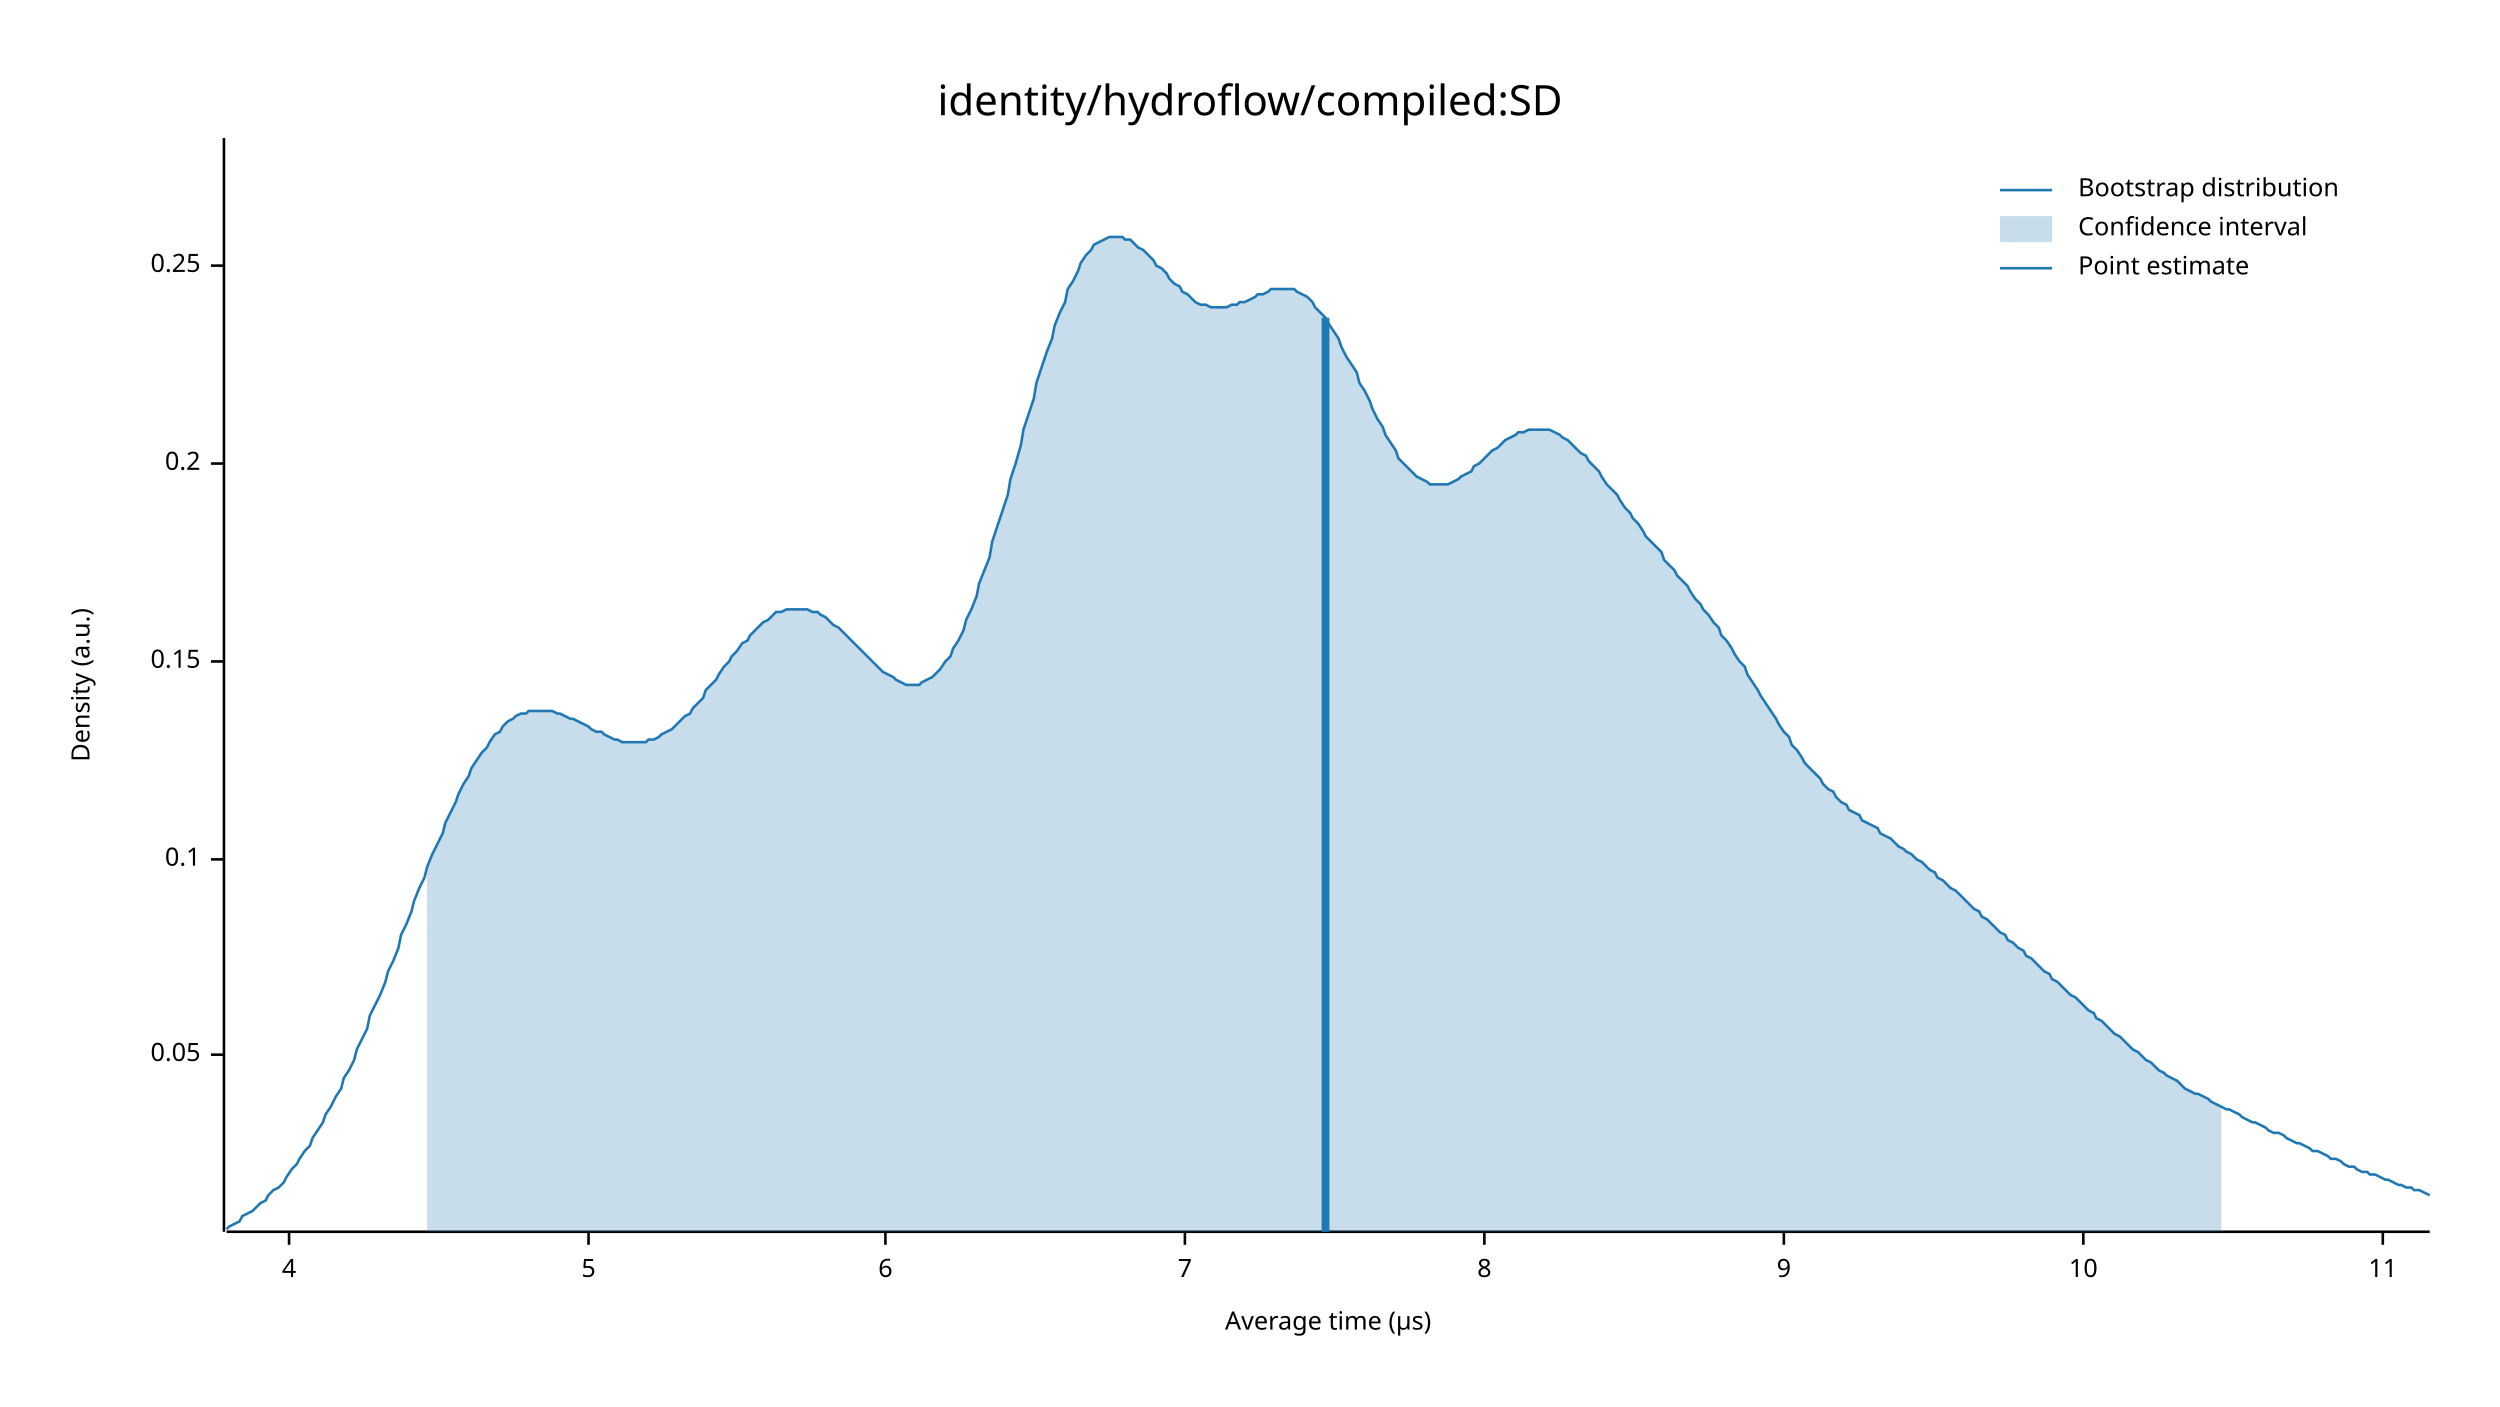
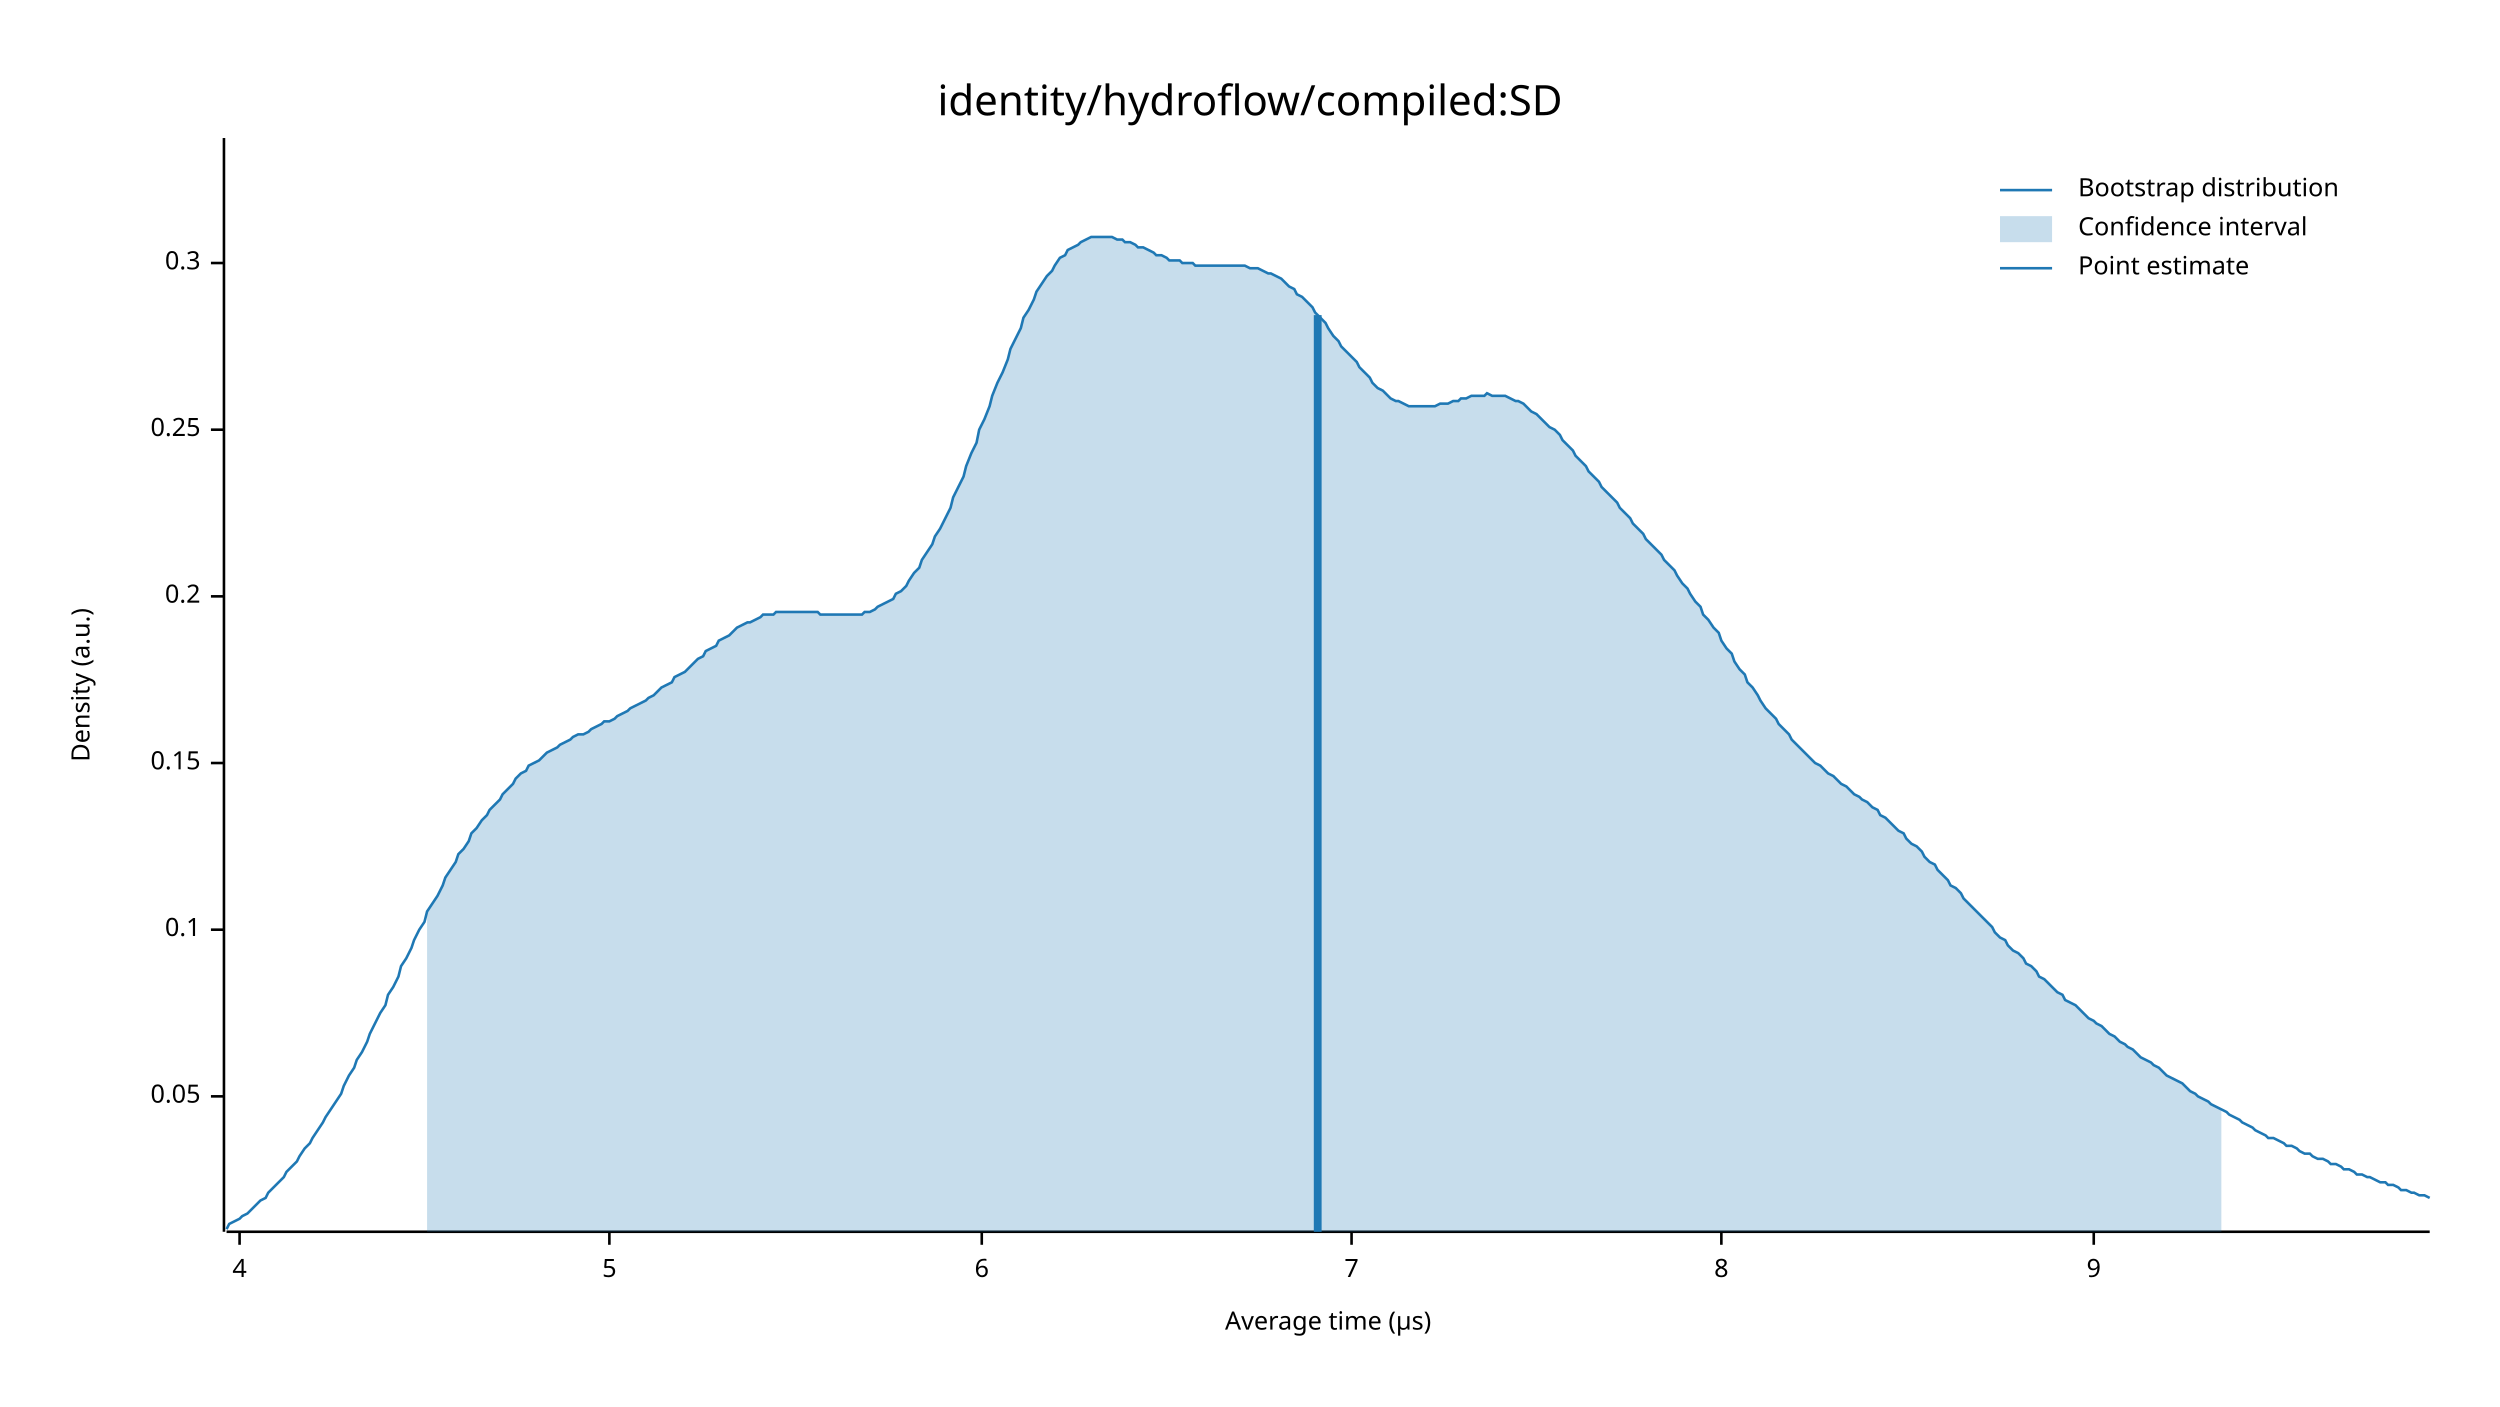
<svg xmlns="http://www.w3.org/2000/svg" width="960" height="540" viewBox="0 0 960 540">
  <text x="480" y="32" dy="0.76em" text-anchor="middle" font-family="sans-serif" font-size="16.129" opacity="1" fill="#000000">
identity/hydroflow/compiled:SD
</text>
  <text x="27" y="263" dy="0.76em" text-anchor="middle" font-family="sans-serif" font-size="9.677" opacity="1" fill="#000000" transform="rotate(270, 27, 263)">
Density (a.u.)
</text>
  <text x="510" y="513" dy="-0.5ex" text-anchor="middle" font-family="sans-serif" font-size="9.677" opacity="1" fill="#000000">
Average time (µs)
</text>
  <polyline fill="none" opacity="1" stroke="#000000" stroke-width="1" points="86,53 86,473 " />
-   <text x="77" y="405" dy="0.5ex" text-anchor="end" font-family="sans-serif" font-size="9.677" opacity="1" fill="#000000">
+   <text x="77" y="421" dy="0.5ex" text-anchor="end" font-family="sans-serif" font-size="9.677" opacity="1" fill="#000000">
0.05
</text>
-   <polyline fill="none" opacity="1" stroke="#000000" stroke-width="1" points="81,405 86,405 " />
-   <text x="77" y="330" dy="0.5ex" text-anchor="end" font-family="sans-serif" font-size="9.677" opacity="1" fill="#000000">
+   <polyline fill="none" opacity="1" stroke="#000000" stroke-width="1" points="81,421 86,421 " />
+   <text x="77" y="357" dy="0.5ex" text-anchor="end" font-family="sans-serif" font-size="9.677" opacity="1" fill="#000000">
0.1
</text>
-   <polyline fill="none" opacity="1" stroke="#000000" stroke-width="1" points="81,330 86,330 " />
-   <text x="77" y="254" dy="0.5ex" text-anchor="end" font-family="sans-serif" font-size="9.677" opacity="1" fill="#000000">
+   <polyline fill="none" opacity="1" stroke="#000000" stroke-width="1" points="81,357 86,357 " />
+   <text x="77" y="293" dy="0.5ex" text-anchor="end" font-family="sans-serif" font-size="9.677" opacity="1" fill="#000000">
0.15
</text>
-   <polyline fill="none" opacity="1" stroke="#000000" stroke-width="1" points="81,254 86,254 " />
-   <text x="77" y="178" dy="0.5ex" text-anchor="end" font-family="sans-serif" font-size="9.677" opacity="1" fill="#000000">
+   <polyline fill="none" opacity="1" stroke="#000000" stroke-width="1" points="81,293 86,293 " />
+   <text x="77" y="229" dy="0.5ex" text-anchor="end" font-family="sans-serif" font-size="9.677" opacity="1" fill="#000000">
0.2
</text>
-   <polyline fill="none" opacity="1" stroke="#000000" stroke-width="1" points="81,178 86,178 " />
-   <text x="77" y="102" dy="0.5ex" text-anchor="end" font-family="sans-serif" font-size="9.677" opacity="1" fill="#000000">
+   <polyline fill="none" opacity="1" stroke="#000000" stroke-width="1" points="81,229 86,229 " />
+   <text x="77" y="165" dy="0.5ex" text-anchor="end" font-family="sans-serif" font-size="9.677" opacity="1" fill="#000000">
0.25
</text>
-   <polyline fill="none" opacity="1" stroke="#000000" stroke-width="1" points="81,102 86,102 " />
+   <polyline fill="none" opacity="1" stroke="#000000" stroke-width="1" points="81,165 86,165 " />
+   <text x="77" y="101" dy="0.5ex" text-anchor="end" font-family="sans-serif" font-size="9.677" opacity="1" fill="#000000">
+ 0.3
+ </text>
+   <polyline fill="none" opacity="1" stroke="#000000" stroke-width="1" points="81,101 86,101 " />
  <polyline fill="none" opacity="1" stroke="#000000" stroke-width="1" points="87,473 933,473 " />
-   <text x="111" y="483" dy="0.76em" text-anchor="middle" font-family="sans-serif" font-size="9.677" opacity="1" fill="#000000">
+   <text x="92" y="483" dy="0.76em" text-anchor="middle" font-family="sans-serif" font-size="9.677" opacity="1" fill="#000000">
4
</text>
-   <polyline fill="none" opacity="1" stroke="#000000" stroke-width="1" points="111,473 111,478 " />
-   <text x="226" y="483" dy="0.76em" text-anchor="middle" font-family="sans-serif" font-size="9.677" opacity="1" fill="#000000">
+   <polyline fill="none" opacity="1" stroke="#000000" stroke-width="1" points="92,473 92,478 " />
+   <text x="234" y="483" dy="0.76em" text-anchor="middle" font-family="sans-serif" font-size="9.677" opacity="1" fill="#000000">
5
</text>
-   <polyline fill="none" opacity="1" stroke="#000000" stroke-width="1" points="226,473 226,478 " />
-   <text x="340" y="483" dy="0.76em" text-anchor="middle" font-family="sans-serif" font-size="9.677" opacity="1" fill="#000000">
+   <polyline fill="none" opacity="1" stroke="#000000" stroke-width="1" points="234,473 234,478 " />
+   <text x="377" y="483" dy="0.76em" text-anchor="middle" font-family="sans-serif" font-size="9.677" opacity="1" fill="#000000">
6
</text>
-   <polyline fill="none" opacity="1" stroke="#000000" stroke-width="1" points="340,473 340,478 " />
-   <text x="455" y="483" dy="0.76em" text-anchor="middle" font-family="sans-serif" font-size="9.677" opacity="1" fill="#000000">
+   <polyline fill="none" opacity="1" stroke="#000000" stroke-width="1" points="377,473 377,478 " />
+   <text x="519" y="483" dy="0.76em" text-anchor="middle" font-family="sans-serif" font-size="9.677" opacity="1" fill="#000000">
7
</text>
-   <polyline fill="none" opacity="1" stroke="#000000" stroke-width="1" points="455,473 455,478 " />
-   <text x="570" y="483" dy="0.76em" text-anchor="middle" font-family="sans-serif" font-size="9.677" opacity="1" fill="#000000">
+   <polyline fill="none" opacity="1" stroke="#000000" stroke-width="1" points="519,473 519,478 " />
+   <text x="661" y="483" dy="0.76em" text-anchor="middle" font-family="sans-serif" font-size="9.677" opacity="1" fill="#000000">
8
</text>
-   <polyline fill="none" opacity="1" stroke="#000000" stroke-width="1" points="570,473 570,478 " />
-   <text x="685" y="483" dy="0.76em" text-anchor="middle" font-family="sans-serif" font-size="9.677" opacity="1" fill="#000000">
+   <polyline fill="none" opacity="1" stroke="#000000" stroke-width="1" points="661,473 661,478 " />
+   <text x="804" y="483" dy="0.76em" text-anchor="middle" font-family="sans-serif" font-size="9.677" opacity="1" fill="#000000">
9
</text>
-   <polyline fill="none" opacity="1" stroke="#000000" stroke-width="1" points="685,473 685,478 " />
-   <text x="800" y="483" dy="0.76em" text-anchor="middle" font-family="sans-serif" font-size="9.677" opacity="1" fill="#000000">
- 10
- </text>
-   <polyline fill="none" opacity="1" stroke="#000000" stroke-width="1" points="800,473 800,478 " />
-   <text x="915" y="483" dy="0.76em" text-anchor="middle" font-family="sans-serif" font-size="9.677" opacity="1" fill="#000000">
- 11
- </text>
-   <polyline fill="none" opacity="1" stroke="#000000" stroke-width="1" points="915,473 915,478 " />
-   <polyline fill="none" opacity="1" stroke="#1F78B4" stroke-width="1" points="87,472 88,471 90,470 92,469 93,467 95,466 97,465 98,464 100,462 102,461 103,459 105,457 107,456 109,454 110,452 112,449 114,447 115,445 117,442 119,440 120,437 122,434 124,431 125,428 127,425 129,421 131,418 132,414 134,411 136,407 137,403 139,399 141,395 142,390 144,386 146,382 148,377 149,373 151,369 153,364 154,359 156,355 158,350 159,346 161,341 163,337 164,333 166,328 168,324 170,320 171,316 173,312 175,308 176,305 178,301 180,298 181,295 183,292 185,289 187,287 188,285 190,282 192,281 193,279 195,277 197,276 198,275 200,274 202,274 203,273 205,273 207,273 209,273 210,273 212,273 214,274 215,274 217,275 219,276 220,276 222,277 224,278 226,279 227,280 229,281 231,281 232,282 234,283 236,284 237,284 239,285 241,285 242,285 244,285 246,285 248,285 249,284 251,284 253,283 254,282 256,281 258,280 259,279 261,277 263,275 265,274 266,272 268,270 270,268 271,265 273,263 275,261 276,259 278,256 280,254 281,252 283,250 285,247 287,246 288,244 290,242 292,240 293,239 295,238 297,236 298,235 300,235 302,234 304,234 305,234 307,234 309,234 310,234 312,235 314,235 315,236 317,237 319,239 320,240 322,241 324,243 326,245 327,246 329,248 331,250 332,251 334,253 336,255 337,256 339,258 341,259 343,260 344,261 346,262 348,263 349,263 351,263 353,263 354,262 356,261 358,260 359,259 361,257 363,254 365,252 366,249 368,246 370,242 371,238 373,234 375,229 376,224 378,219 380,214 381,208 383,202 385,196 387,190 388,184 390,178 392,171 393,165 395,159 397,153 398,147 400,141 402,135 404,130 405,125 407,120 409,116 410,111 412,108 414,104 415,101 417,98 419,96 420,94 422,93 424,92 426,91 427,91 429,91 431,91 432,92 434,92 436,94 437,95 439,96 441,98 443,100 444,102 446,103 448,105 449,107 451,109 453,110 454,112 456,113 458,115 459,116 461,117 463,117 465,118 466,118 468,118 470,118 471,118 473,117 475,117 476,116 478,116 480,115 482,114 483,113 485,113 487,112 488,111 490,111 492,111 493,111 495,111 497,111 498,112 500,113 502,114 504,116 505,118 507,120 509,122 510,124 512,127 514,130 515,133 517,137 519,140 521,143 522,147 524,150 526,154 527,157 529,161 531,164 532,167 534,170 536,173 537,176 539,178 541,180 543,182 544,183 546,184 548,185 549,186 551,186 553,186 554,186 556,186 558,185 560,184 561,183 563,182 565,181 566,179 568,178 570,176 571,175 573,173 575,172 576,171 578,169 580,168 582,167 583,166 585,166 587,165 588,165 590,165 592,165 593,165 595,165 597,166 599,167 600,168 602,169 604,171 605,172 607,174 609,175 610,177 612,179 614,181 615,183 617,186 619,188 621,190 622,192 624,195 626,197 627,199 629,201 631,204 632,206 634,208 636,210 638,212 639,215 641,217 643,219 644,221 646,223 648,225 649,227 651,230 653,232 654,234 656,236 658,239 660,241 661,244 663,246 665,249 666,251 668,254 670,256 671,259 673,262 675,265 676,267 678,270 680,273 682,276 683,278 685,281 687,283 688,286 690,288 692,291 693,293 695,295 697,297 699,299 700,301 702,303 704,304 705,306 707,308 709,309 710,311 712,312 714,313 715,315 717,316 719,317 721,318 722,320 724,321 726,322 727,323 729,325 731,326 732,327 734,328 736,330 738,331 739,332 741,334 743,335 744,337 746,338 748,340 749,341 751,342 753,344 754,345 756,347 758,349 760,350 761,352 763,353 765,355 766,356 768,358 770,359 771,361 773,362 775,364 777,365 778,367 780,368 782,370 783,371 785,373 787,374 788,376 790,377 792,379 793,380 795,382 797,383 799,385 800,386 802,388 804,389 805,391 807,392 809,394 810,395 812,397 814,398 816,400 817,401 819,403 821,404 822,405 824,407 826,408 827,409 829,411 831,412 832,413 834,414 836,415 838,417 839,418 841,419 843,420 844,420 846,421 848,422 849,423 851,424 853,425 855,426 856,426 858,427 860,428 861,429 863,430 865,431 866,431 868,432 870,433 871,434 873,435 875,435 877,436 878,437 880,438 882,439 883,439 885,440 887,441 888,442 890,442 892,443 894,444 895,445 897,445 899,446 900,447 902,448 904,448 905,449 907,450 909,450 910,451 912,451 914,452 916,453 917,453 919,454 921,455 922,455 924,456 926,456 927,457 929,457 931,458 933,459 " />
-   <polygon opacity="0.25" fill="#1F78B4" points="164,333 166,328 168,324 170,320 171,316 173,312 175,308 176,305 178,301 180,298 181,295 183,292 185,289 187,287 188,285 190,282 192,281 193,279 195,277 197,276 198,275 200,274 202,274 203,273 205,273 207,273 209,273 210,273 212,273 214,274 215,274 217,275 219,276 220,276 222,277 224,278 226,279 227,280 229,281 231,281 232,282 234,283 236,284 237,284 239,285 241,285 242,285 244,285 246,285 248,285 249,284 251,284 253,283 254,282 256,281 258,280 259,279 261,277 263,275 265,274 266,272 268,270 270,268 271,265 273,263 275,261 276,259 278,256 280,254 281,252 283,250 285,247 287,246 288,244 290,242 292,240 293,239 295,238 297,236 298,235 300,235 302,234 304,234 305,234 307,234 309,234 310,234 312,235 314,235 315,236 317,237 319,239 320,240 322,241 324,243 326,245 327,246 329,248 331,250 332,251 334,253 336,255 337,256 339,258 341,259 343,260 344,261 346,262 348,263 349,263 351,263 353,263 354,262 356,261 358,260 359,259 361,257 363,254 365,252 366,249 368,246 370,242 371,238 373,234 375,229 376,224 378,219 380,214 381,208 383,202 385,196 387,190 388,184 390,178 392,171 393,165 395,159 397,153 398,147 400,141 402,135 404,130 405,125 407,120 409,116 410,111 412,108 414,104 415,101 417,98 419,96 420,94 422,93 424,92 426,91 427,91 429,91 431,91 432,92 434,92 436,94 437,95 439,96 441,98 443,100 444,102 446,103 448,105 449,107 451,109 453,110 454,112 456,113 458,115 459,116 461,117 463,117 465,118 466,118 468,118 470,118 471,118 473,117 475,117 476,116 478,116 480,115 482,114 483,113 485,113 487,112 488,111 490,111 492,111 493,111 495,111 497,111 498,112 500,113 502,114 504,116 505,118 507,120 509,122 510,124 512,127 514,130 515,133 517,137 519,140 521,143 522,147 524,150 526,154 527,157 529,161 531,164 532,167 534,170 536,173 537,176 539,178 541,180 543,182 544,183 546,184 548,185 549,186 551,186 553,186 554,186 556,186 558,185 560,184 561,183 563,182 565,181 566,179 568,178 570,176 571,175 573,173 575,172 576,171 578,169 580,168 582,167 583,166 585,166 587,165 588,165 590,165 592,165 593,165 595,165 597,166 599,167 600,168 602,169 604,171 605,172 607,174 609,175 610,177 612,179 614,181 615,183 617,186 619,188 621,190 622,192 624,195 626,197 627,199 629,201 631,204 632,206 634,208 636,210 638,212 639,215 641,217 643,219 644,221 646,223 648,225 649,227 651,230 653,232 654,234 656,236 658,239 660,241 661,244 663,246 665,249 666,251 668,254 670,256 671,259 673,262 675,265 676,267 678,270 680,273 682,276 683,278 685,281 687,283 688,286 690,288 692,291 693,293 695,295 697,297 699,299 700,301 702,303 704,304 705,306 707,308 709,309 710,311 712,312 714,313 715,315 717,316 719,317 721,318 722,320 724,321 726,322 727,323 729,325 731,326 732,327 734,328 736,330 738,331 739,332 741,334 743,335 744,337 746,338 748,340 749,341 751,342 753,344 754,345 756,347 758,349 760,350 761,352 763,353 765,355 766,356 768,358 770,359 771,361 773,362 775,364 777,365 778,367 780,368 782,370 783,371 785,373 787,374 788,376 790,377 792,379 793,380 795,382 797,383 799,385 800,386 802,388 804,389 805,391 807,392 809,394 810,395 812,397 814,398 816,400 817,401 819,403 821,404 822,405 824,407 826,408 827,409 829,411 831,412 832,413 834,414 836,415 838,417 839,418 841,419 843,420 844,420 846,421 848,422 849,423 851,424 853,425 853,473 164,473 " />
-   <polyline fill="none" opacity="1" stroke="#1F78B4" stroke-width="3" points="509,473 509,122 " />
+   <polyline fill="none" opacity="1" stroke="#000000" stroke-width="1" points="804,473 804,478 " />
+   <polyline fill="none" opacity="1" stroke="#1F78B4" stroke-width="1" points="87,472 88,470 90,469 92,468 93,467 95,466 97,464 98,463 100,461 102,460 103,458 105,456 107,454 109,452 110,450 112,448 114,446 115,444 117,441 119,439 120,437 122,434 124,431 125,429 127,426 129,423 131,420 132,417 134,413 136,410 137,407 139,404 141,400 142,397 144,393 146,389 148,386 149,382 151,379 153,375 154,371 156,368 158,364 159,361 161,357 163,354 164,350 166,347 168,344 170,340 171,337 173,334 175,331 176,328 178,326 180,323 181,320 183,318 185,315 187,313 188,311 190,309 192,307 193,305 195,303 197,301 198,299 200,297 202,296 203,294 205,293 207,292 209,290 210,289 212,288 214,287 215,286 217,285 219,284 220,283 222,282 224,282 226,281 227,280 229,279 231,278 232,277 234,277 236,276 237,275 239,274 241,273 242,272 244,271 246,270 248,269 249,268 251,267 253,265 254,264 256,263 258,262 259,260 261,259 263,258 265,256 266,255 268,253 270,252 271,250 273,249 275,248 276,246 278,245 280,244 281,243 283,241 285,240 287,239 288,239 290,238 292,237 293,236 295,236 297,236 298,235 300,235 302,235 304,235 305,235 307,235 309,235 310,235 312,235 314,235 315,236 317,236 319,236 320,236 322,236 324,236 326,236 327,236 329,236 331,236 332,235 334,235 336,234 337,233 339,232 341,231 343,230 344,228 346,227 348,225 349,223 351,220 353,218 354,215 356,212 358,209 359,206 361,203 363,199 365,195 366,191 368,187 370,183 371,179 373,174 375,170 376,165 378,161 380,156 381,152 383,147 385,143 387,138 388,134 390,130 392,126 393,122 395,119 397,115 398,112 400,109 402,106 404,104 405,102 407,99 409,98 410,96 412,95 414,94 415,93 417,92 419,91 420,91 422,91 424,91 426,91 427,91 429,92 431,92 432,93 434,93 436,94 437,95 439,95 441,96 443,97 444,98 446,98 448,99 449,100 451,100 453,100 454,101 456,101 458,101 459,102 461,102 463,102 465,102 466,102 468,102 470,102 471,102 473,102 475,102 476,102 478,102 480,103 482,103 483,103 485,104 487,105 488,105 490,106 492,107 493,108 495,110 497,111 498,113 500,114 502,116 504,118 505,120 507,122 509,124 510,126 512,129 514,131 515,133 517,135 519,137 521,139 522,141 524,143 526,145 527,147 529,149 531,150 532,151 534,153 536,154 537,154 539,155 541,156 543,156 544,156 546,156 548,156 549,156 551,156 553,155 554,155 556,155 558,154 560,154 561,153 563,153 565,152 566,152 568,152 570,152 571,151 573,152 575,152 576,152 578,152 580,153 582,154 583,154 585,155 587,157 588,158 590,159 592,161 593,162 595,164 597,165 599,167 600,169 602,171 604,173 605,175 607,177 609,179 610,181 612,183 614,185 615,187 617,189 619,191 621,193 622,195 624,197 626,199 627,201 629,203 631,205 632,207 634,209 636,211 638,213 639,215 641,217 643,219 644,221 646,224 648,226 649,228 651,231 653,233 654,236 656,238 658,241 660,243 661,246 663,249 665,251 666,254 668,257 670,259 671,262 673,264 675,267 676,269 678,272 680,274 682,276 683,278 685,280 687,282 688,284 690,286 692,288 693,289 695,291 697,293 699,294 700,295 702,297 704,298 705,299 707,301 709,302 710,303 712,305 714,306 715,307 717,308 719,310 721,311 722,313 724,314 726,316 727,317 729,319 731,320 732,322 734,324 736,325 738,327 739,329 741,331 743,332 744,334 746,336 748,338 749,340 751,341 753,343 754,345 756,347 758,349 760,351 761,352 763,354 765,356 766,358 768,360 770,361 771,363 773,365 775,366 777,368 778,370 780,371 782,373 783,375 785,376 787,378 788,379 790,381 792,382 793,384 795,385 797,386 799,388 800,389 802,391 804,392 805,393 807,394 809,396 810,397 812,398 814,400 816,401 817,402 819,403 821,405 822,406 824,407 826,408 827,409 829,410 831,412 832,413 834,414 836,415 838,416 839,417 841,419 843,420 844,421 846,422 848,423 849,424 851,425 853,426 855,427 856,428 858,429 860,430 861,431 863,432 865,433 866,434 868,435 870,436 871,437 873,437 875,438 877,439 878,440 880,440 882,441 883,442 885,443 887,443 888,444 890,445 892,445 894,446 895,447 897,447 899,448 900,449 902,449 904,450 905,451 907,451 909,452 910,452 912,453 914,454 916,454 917,455 919,455 921,456 922,457 924,457 926,458 927,458 929,459 931,459 933,460 " />
+   <polygon opacity="0.25" fill="#1F78B4" points="164,350 166,347 168,344 170,340 171,337 173,334 175,331 176,328 178,326 180,323 181,320 183,318 185,315 187,313 188,311 190,309 192,307 193,305 195,303 197,301 198,299 200,297 202,296 203,294 205,293 207,292 209,290 210,289 212,288 214,287 215,286 217,285 219,284 220,283 222,282 224,282 226,281 227,280 229,279 231,278 232,277 234,277 236,276 237,275 239,274 241,273 242,272 244,271 246,270 248,269 249,268 251,267 253,265 254,264 256,263 258,262 259,260 261,259 263,258 265,256 266,255 268,253 270,252 271,250 273,249 275,248 276,246 278,245 280,244 281,243 283,241 285,240 287,239 288,239 290,238 292,237 293,236 295,236 297,236 298,235 300,235 302,235 304,235 305,235 307,235 309,235 310,235 312,235 314,235 315,236 317,236 319,236 320,236 322,236 324,236 326,236 327,236 329,236 331,236 332,235 334,235 336,234 337,233 339,232 341,231 343,230 344,228 346,227 348,225 349,223 351,220 353,218 354,215 356,212 358,209 359,206 361,203 363,199 365,195 366,191 368,187 370,183 371,179 373,174 375,170 376,165 378,161 380,156 381,152 383,147 385,143 387,138 388,134 390,130 392,126 393,122 395,119 397,115 398,112 400,109 402,106 404,104 405,102 407,99 409,98 410,96 412,95 414,94 415,93 417,92 419,91 420,91 422,91 424,91 426,91 427,91 429,92 431,92 432,93 434,93 436,94 437,95 439,95 441,96 443,97 444,98 446,98 448,99 449,100 451,100 453,100 454,101 456,101 458,101 459,102 461,102 463,102 465,102 466,102 468,102 470,102 471,102 473,102 475,102 476,102 478,102 480,103 482,103 483,103 485,104 487,105 488,105 490,106 492,107 493,108 495,110 497,111 498,113 500,114 502,116 504,118 505,120 507,122 509,124 510,126 512,129 514,131 515,133 517,135 519,137 521,139 522,141 524,143 526,145 527,147 529,149 531,150 532,151 534,153 536,154 537,154 539,155 541,156 543,156 544,156 546,156 548,156 549,156 551,156 553,155 554,155 556,155 558,154 560,154 561,153 563,153 565,152 566,152 568,152 570,152 571,151 573,152 575,152 576,152 578,152 580,153 582,154 583,154 585,155 587,157 588,158 590,159 592,161 593,162 595,164 597,165 599,167 600,169 602,171 604,173 605,175 607,177 609,179 610,181 612,183 614,185 615,187 617,189 619,191 621,193 622,195 624,197 626,199 627,201 629,203 631,205 632,207 634,209 636,211 638,213 639,215 641,217 643,219 644,221 646,224 648,226 649,228 651,231 653,233 654,236 656,238 658,241 660,243 661,246 663,249 665,251 666,254 668,257 670,259 671,262 673,264 675,267 676,269 678,272 680,274 682,276 683,278 685,280 687,282 688,284 690,286 692,288 693,289 695,291 697,293 699,294 700,295 702,297 704,298 705,299 707,301 709,302 710,303 712,305 714,306 715,307 717,308 719,310 721,311 722,313 724,314 726,316 727,317 729,319 731,320 732,322 734,324 736,325 738,327 739,329 741,331 743,332 744,334 746,336 748,338 749,340 751,341 753,343 754,345 756,347 758,349 760,351 761,352 763,354 765,356 766,358 768,360 770,361 771,363 773,365 775,366 777,368 778,370 780,371 782,373 783,375 785,376 787,378 788,379 790,381 792,382 793,384 795,385 797,386 799,388 800,389 802,391 804,392 805,393 807,394 809,396 810,397 812,398 814,400 816,401 817,402 819,403 821,405 822,406 824,407 826,408 827,409 829,410 831,412 832,413 834,414 836,415 838,416 839,417 841,419 843,420 844,421 846,422 848,423 849,424 851,425 853,426 853,473 164,473 " />
+   <polyline fill="none" opacity="1" stroke="#1F78B4" stroke-width="3" points="506,473 506,121 " />
  <text x="798" y="68" dy="0.76em" text-anchor="start" font-family="sans-serif" font-size="9.677" opacity="1" fill="#000000">
Bootstrap distribution
</text>
  <text x="798" y="83" dy="0.76em" text-anchor="start" font-family="sans-serif" font-size="9.677" opacity="1" fill="#000000">
Confidence interval
</text>
  <text x="798" y="98" dy="0.76em" text-anchor="start" font-family="sans-serif" font-size="9.677" opacity="1" fill="#000000">
Point estimate
</text>
  <polyline fill="none" opacity="1" stroke="#1F78B4" stroke-width="1" points="768,73 788,73 " />
  <rect x="768" y="83" width="20" height="10" opacity="0.25" fill="#1F78B4" stroke="none" />
  <polyline fill="none" opacity="1" stroke="#1F78B4" stroke-width="1" points="768,103 788,103 " />
</svg>
